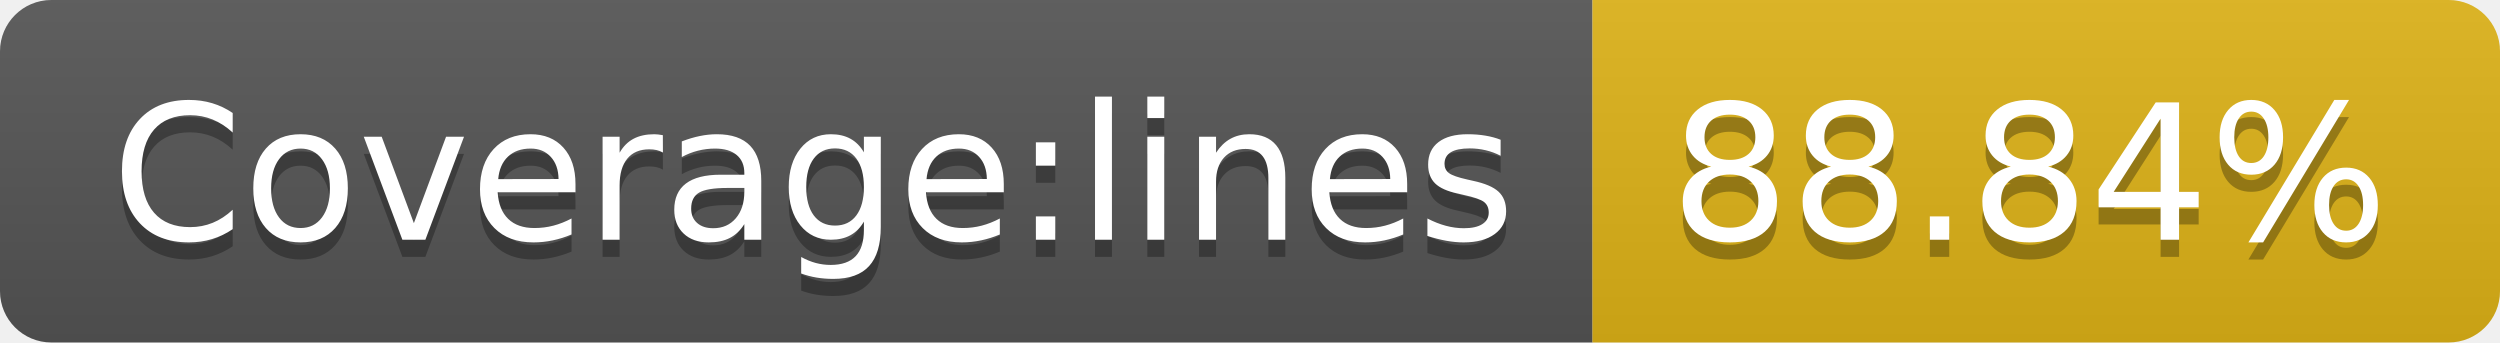
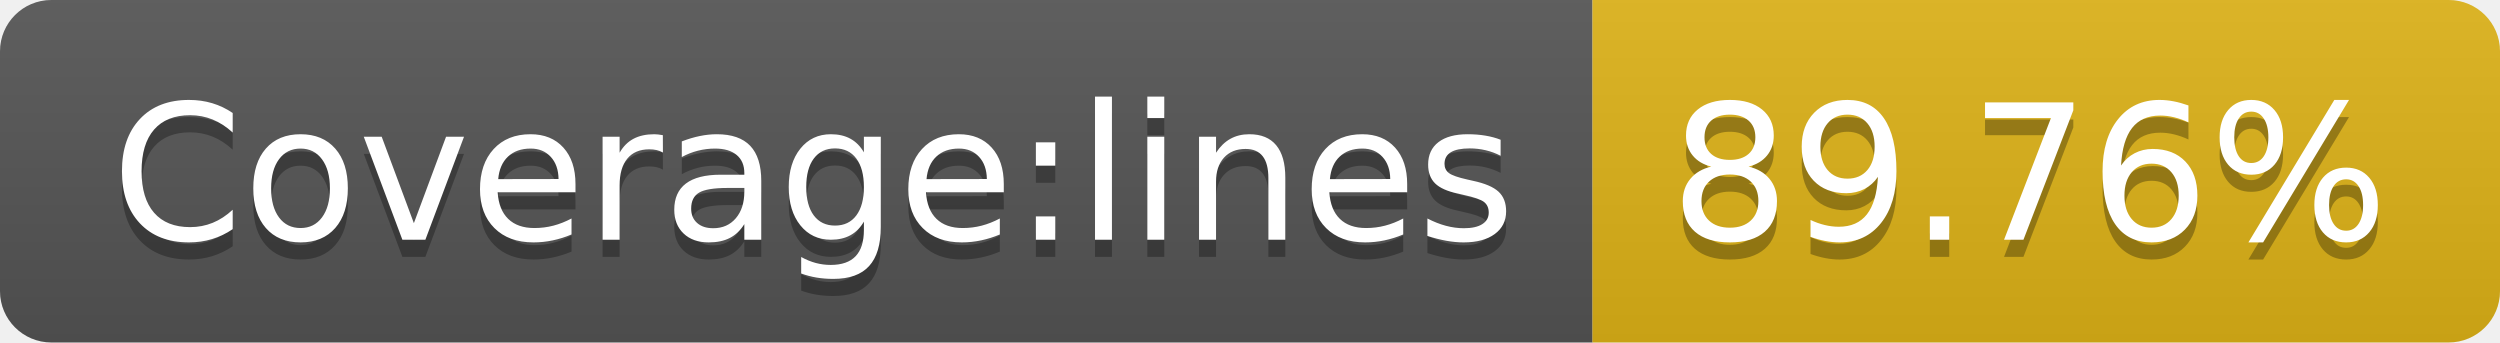
- <svg xmlns="http://www.w3.org/2000/svg" width="146" height="20" role="img" aria-label="Coverage:lines: 88.84%">
+ <svg xmlns="http://www.w3.org/2000/svg" width="146" height="20" role="img" aria-label="Coverage:lines: 89.76%">
  <linearGradient id="s" x2="0" y2="100%">
    <stop offset="0" stop-color="#bbb" stop-opacity=".1" />
    <stop offset="1" stop-opacity=".1" />
  </linearGradient>
  <clipPath id="r">
    <rect width="146" height="20" rx="3" fill="#fff" />
  </clipPath>
  <g clip-path="url(#r)">
    <rect width="93" height="20" fill="#555" />
    <rect x="93" width="53" height="20" fill="#dfb317" />
    <rect width="146" height="20" fill="url(#s)" />
  </g>
  <g fill="#fff" text-anchor="middle" font-family="Verdana,Geneva,DejaVu Sans,sans-serif" text-rendering="geometricPrecision" font-size="110">
    <text aria-hidden="true" x="475" y="150" fill="#010101" fill-opacity=".3" transform="scale(.1)" textLength="830">Coverage:lines</text>
    <text x="475" y="140" transform="scale(.1)" fill="#fff" textLength="830">Coverage:lines</text>
-     <text aria-hidden="true" x="1185" y="150" fill="#010101" fill-opacity=".3" transform="scale(.1)" textLength="430">88.84%</text>
-     <text x="1185" y="140" transform="scale(.1)" fill="#fff" textLength="430">88.84%</text>
+     <text aria-hidden="true" x="1185" y="150" fill="#010101" fill-opacity=".3" transform="scale(.1)" textLength="430">89.76%</text>
+     <text x="1185" y="140" transform="scale(.1)" fill="#fff" textLength="430">89.76%</text>
  </g>
</svg>
